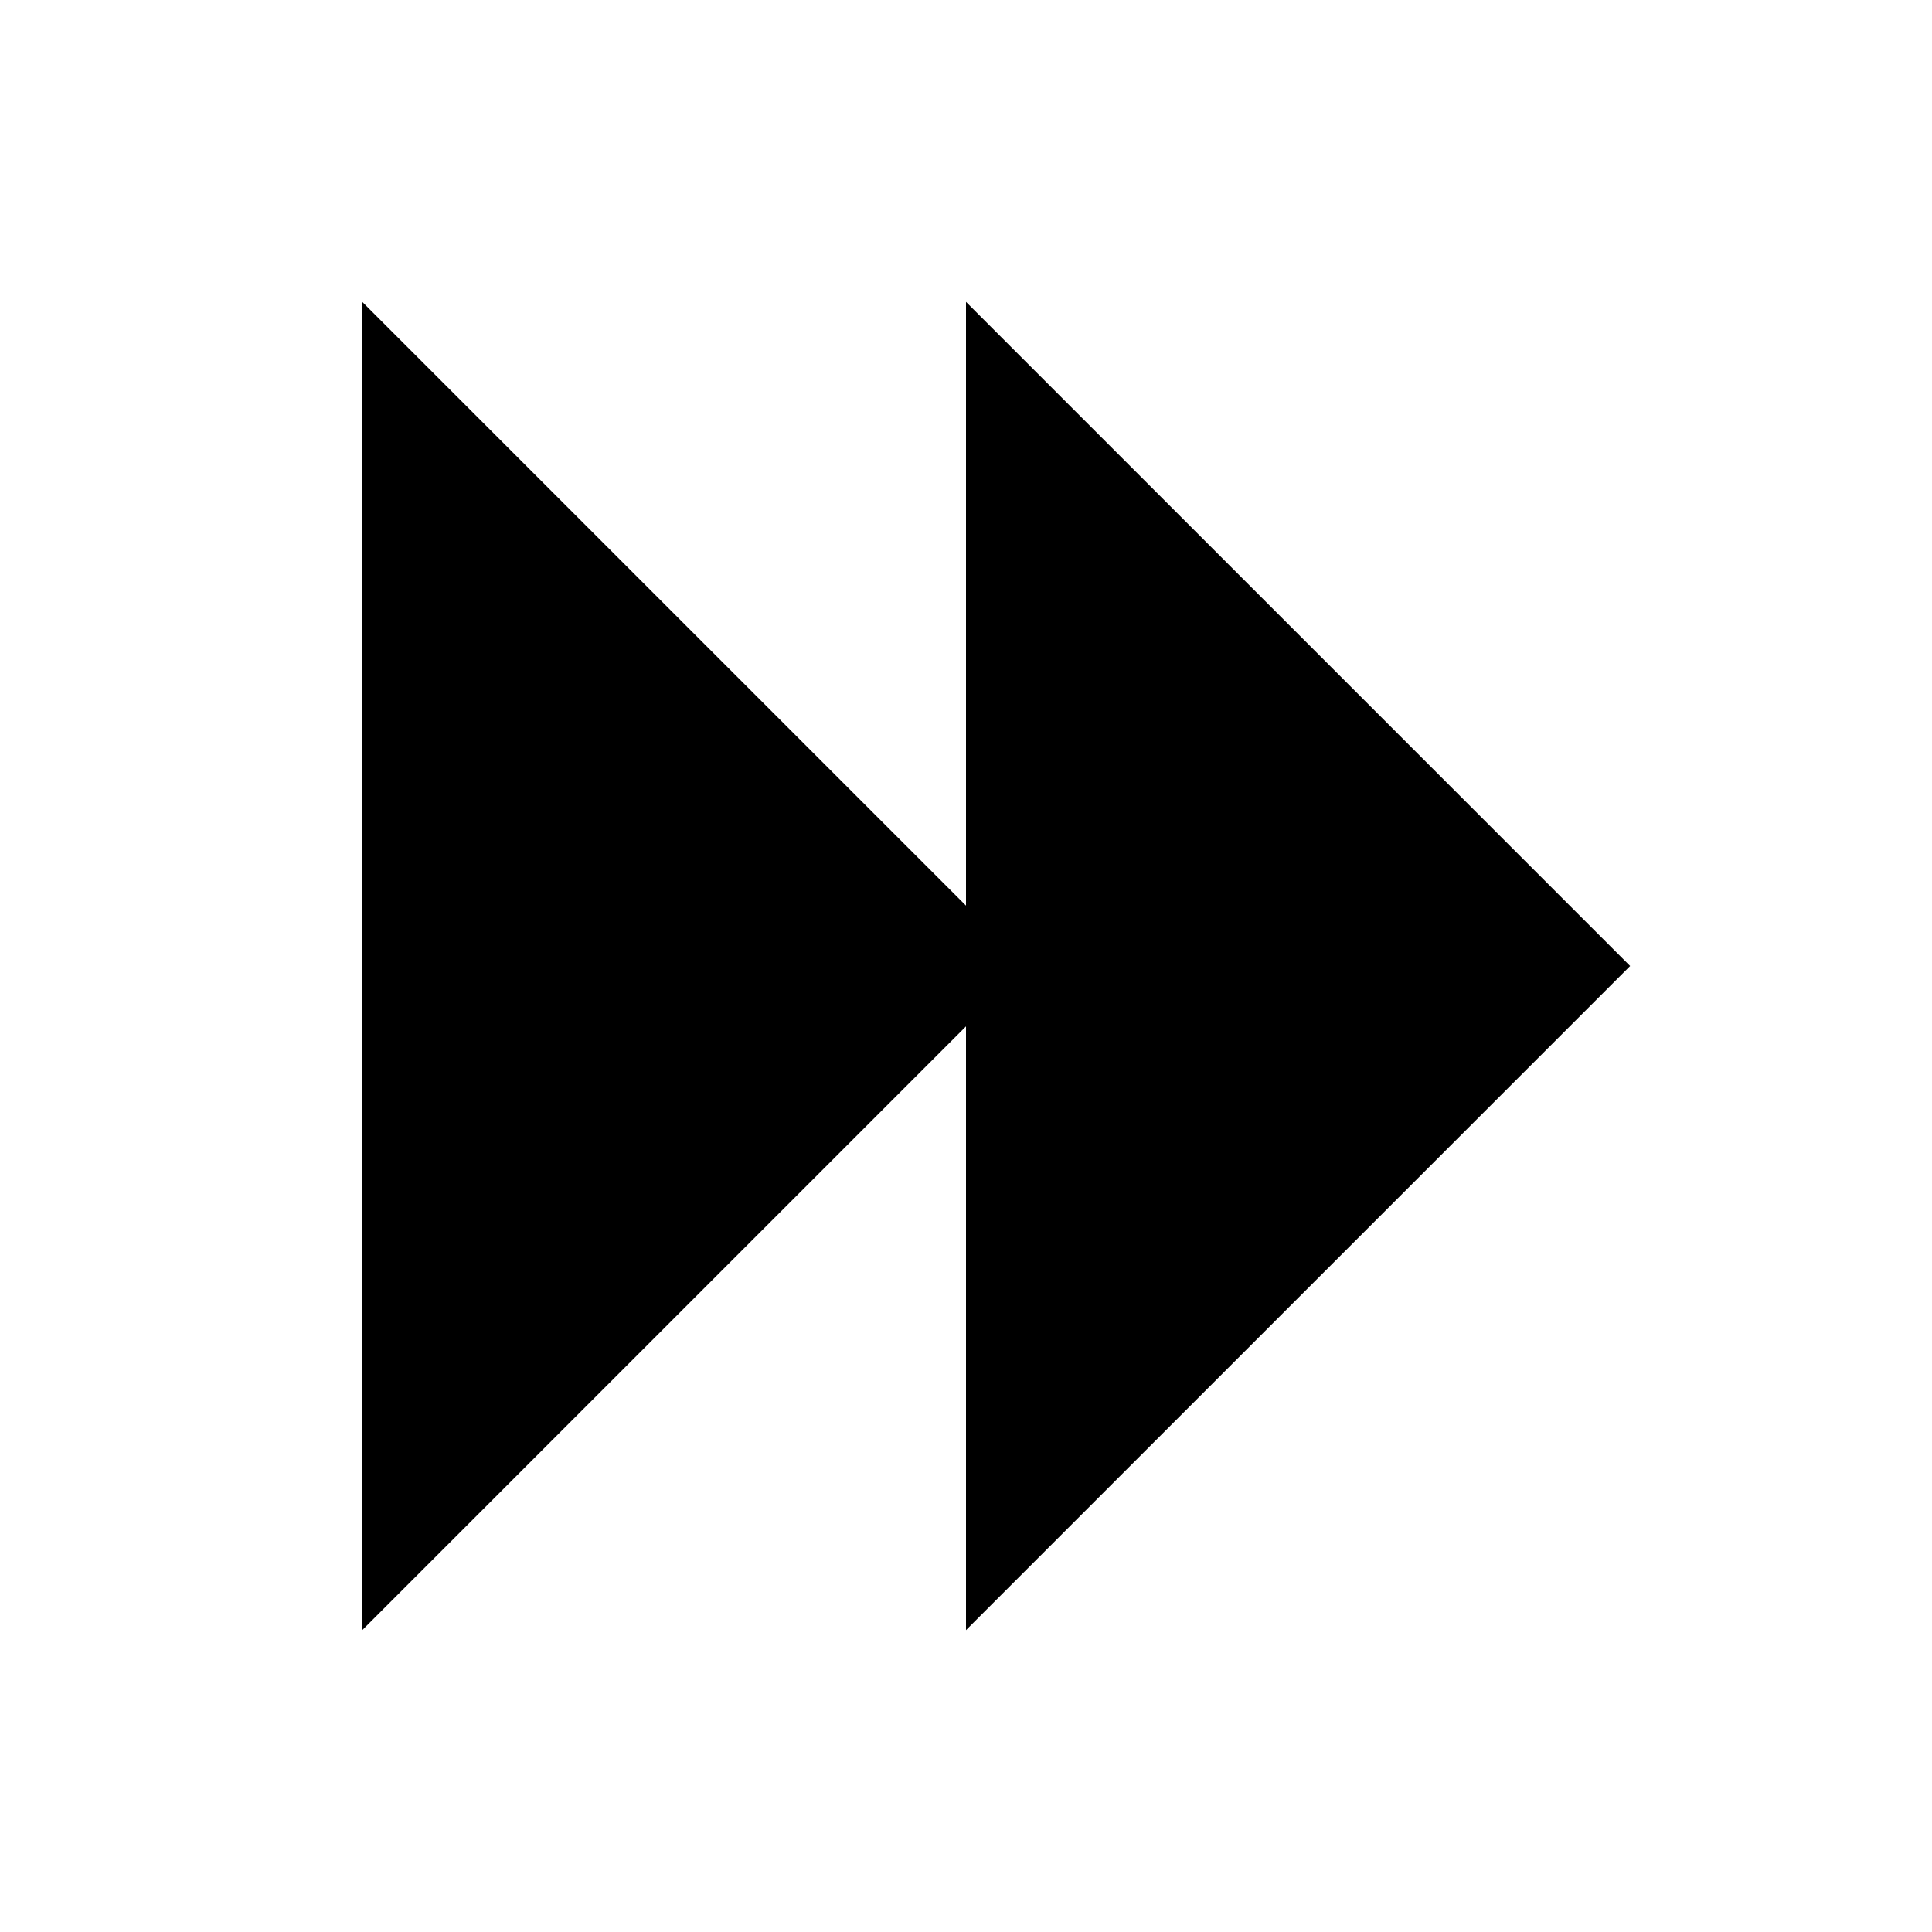
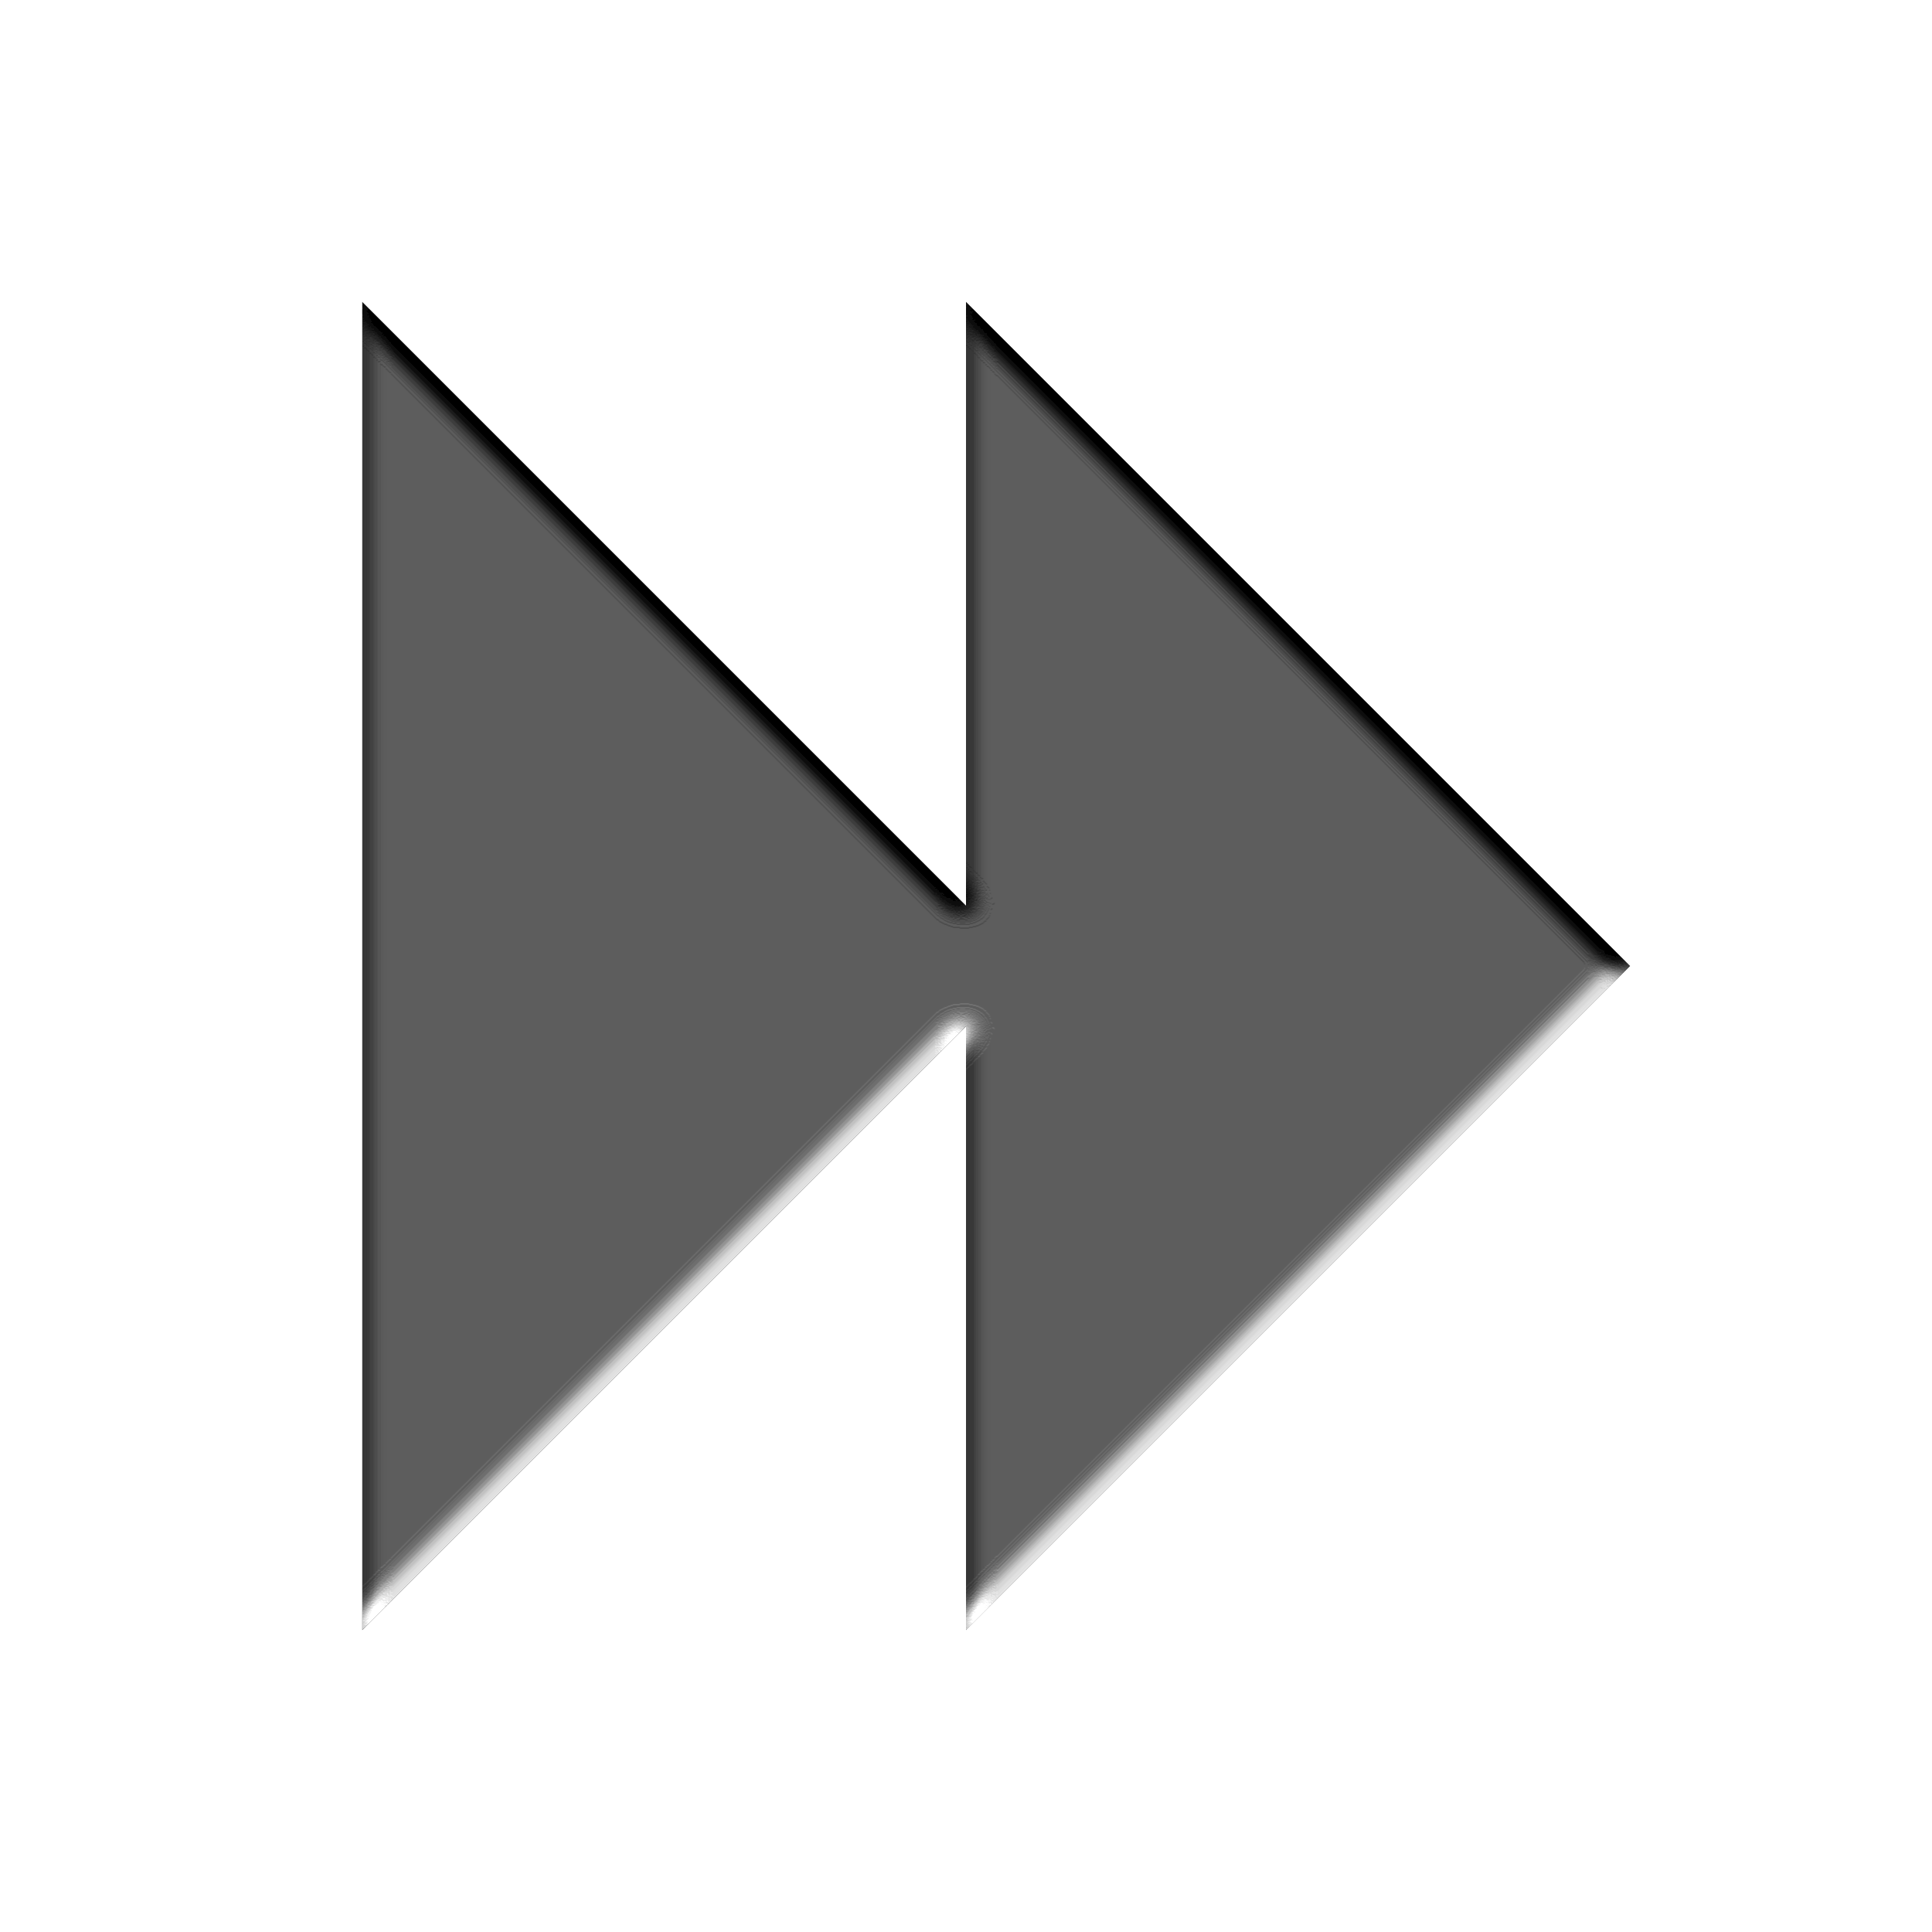
<svg xmlns="http://www.w3.org/2000/svg" version="1.1" width="32" height="32" viewBox="0 0 32 32">
-   <path d="M16 27v-10l-10 10v-22l10 10v-10l11 11z" />
+   <filter id="Bevel2" filterUnits="objectBoundingBox" x="-10%" y="-10%" width="150%" height="150%">
+     <feGaussianBlur in="SourceAlpha" stdDeviation="0.2" result="blur" />
+     <feSpecularLighting in="blur" surfaceScale="10" specularConstant="3.5" specularExponent="10" result="specOut" lighting-color="#ffffff">
+       <fePointLight x="0" y="10000" z="0000" />
+     </feSpecularLighting>
+     <feComposite in="specOut" in2="SourceAlpha" operator="in" result="specOut2" />
+     <feComposite in="SourceGraphic" in2="specOut2" operator="arithmetic" k1="0" k2="1" k3="1" k4="0" result="litPaint" />
+   </filter>
+   <path d="M16 27v-10l-10 10v-22l10 10v-10l11 11z" filter="url(#Bevel2)" />
</svg>
